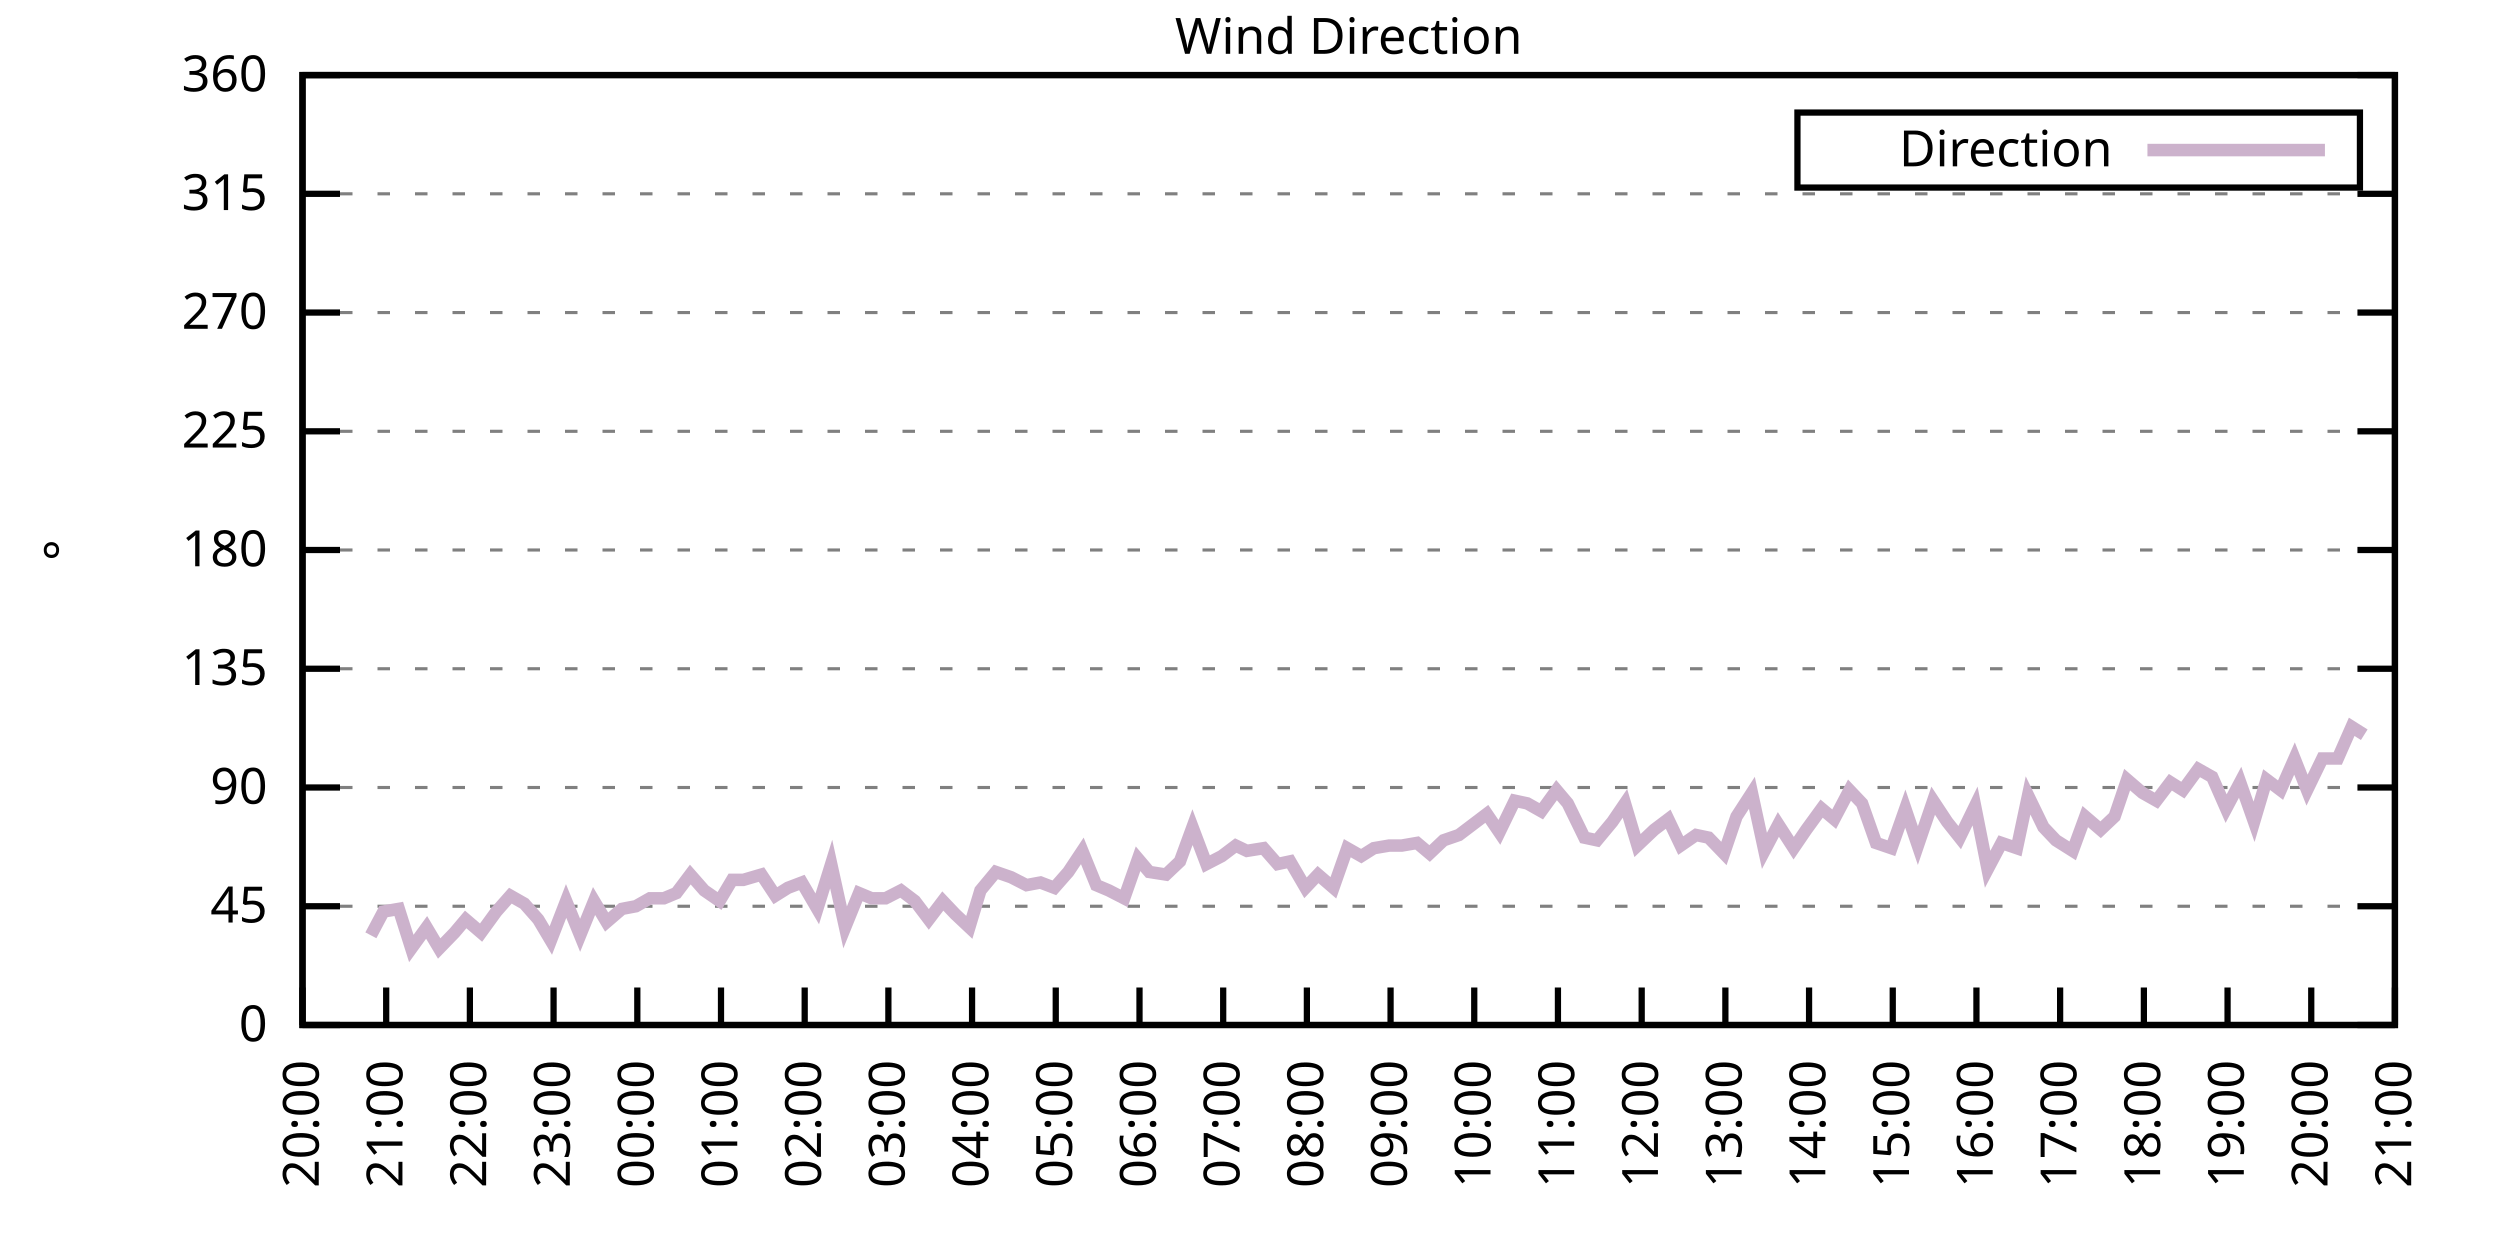
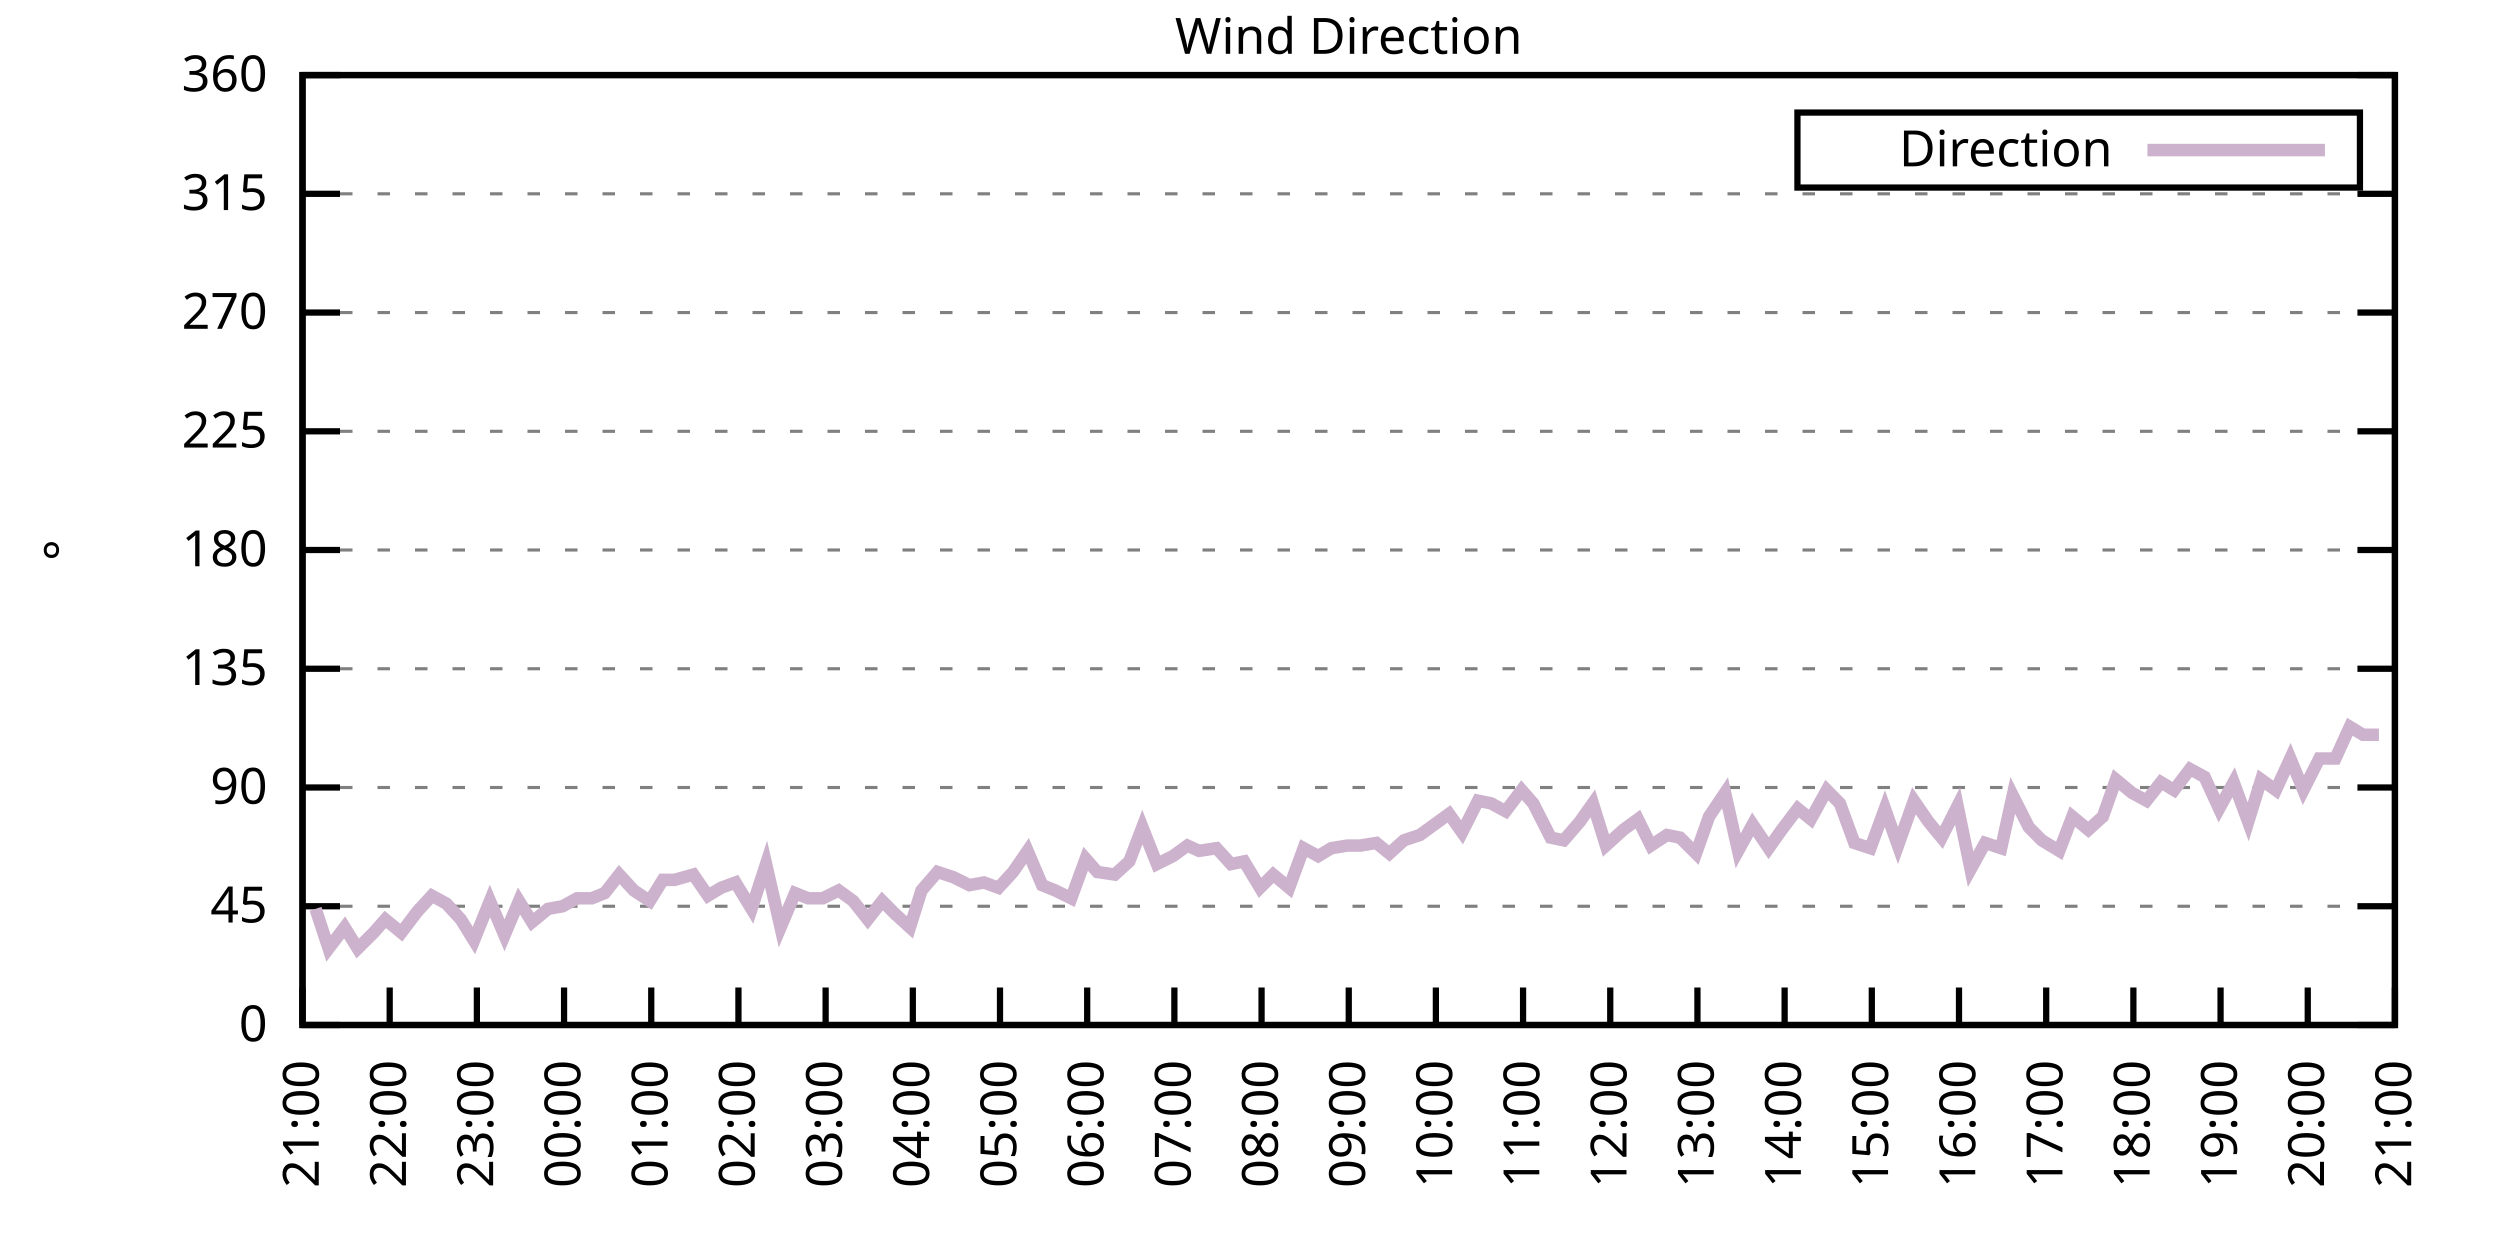
<svg xmlns="http://www.w3.org/2000/svg" xmlns:xlink="http://www.w3.org/1999/xlink" width="400" height="200" viewBox="0 0 400 200">
  <g id="gnuplot_canvas">
    <rect x="0" y="0" width="400" height="200" fill="none" />
    <defs>
      <circle id="gpDot" r="0.5" stroke-width="0.5" stroke="currentColor" />
      <path id="gpPt0" stroke-width="0.333" stroke="currentColor" d="M-1,0 h2 M0,-1 v2" />
      <path id="gpPt1" stroke-width="0.333" stroke="currentColor" d="M-1,-1 L1,1 M1,-1 L-1,1" />
      <path id="gpPt2" stroke-width="0.333" stroke="currentColor" d="M-1,0 L1,0 M0,-1 L0,1 M-1,-1 L1,1 M-1,1 L1,-1" />
      <rect id="gpPt3" stroke-width="0.333" stroke="currentColor" x="-1" y="-1" width="2" height="2" />
      <rect id="gpPt4" stroke-width="0.333" stroke="currentColor" fill="currentColor" x="-1" y="-1" width="2" height="2" />
      <circle id="gpPt5" stroke-width="0.333" stroke="currentColor" cx="0" cy="0" r="1" />
      <use xlink:href="#gpPt5" id="gpPt6" fill="currentColor" stroke="none" />
      <path id="gpPt7" stroke-width="0.333" stroke="currentColor" d="M0,-1.33 L-1.33,0.67 L1.33,0.67 z" />
      <use xlink:href="#gpPt7" id="gpPt8" fill="currentColor" stroke="none" />
      <use xlink:href="#gpPt7" id="gpPt9" stroke="currentColor" transform="rotate(180)" />
      <use xlink:href="#gpPt9" id="gpPt10" fill="currentColor" stroke="none" />
      <use xlink:href="#gpPt3" id="gpPt11" stroke="currentColor" transform="rotate(45)" />
      <use xlink:href="#gpPt11" id="gpPt12" fill="currentColor" stroke="none" />
      <path id="gpPt13" stroke-width="0.333" stroke="currentColor" d="M0,1.330 L1.265,0.411 L0.782,-1.067 L-0.782,-1.076 L-1.265,0.411 z" />
      <use xlink:href="#gpPt13" id="gpPt14" fill="currentColor" stroke="none" />
      <filter id="textbox" filterUnits="objectBoundingBox" x="0" y="0" height="1" width="1">
        <feFlood flood-color="white" flood-opacity="1" result="bgnd" />
        <feComposite in="SourceGraphic" in2="bgnd" operator="atop" />
      </filter>
      <filter id="greybox" filterUnits="objectBoundingBox" x="0" y="0" height="1" width="1">
        <feFlood flood-color="lightgrey" flood-opacity="1" result="grey" />
        <feComposite in="SourceGraphic" in2="grey" operator="atop" />
      </filter>
    </defs>
    <g fill="none" color="white" stroke="currentColor" stroke-width="1.00" stroke-linecap="butt" stroke-linejoin="miter">
</g>
    <g fill="none" color="black" stroke="currentColor" stroke-width="1.00" stroke-linecap="butt" stroke-linejoin="miter">
      <g stroke="none" shape-rendering="crispEdges">
        <polygon fill="rgb(255, 255, 255)" points="48.40,164.00 383.18,164.00 383.18,12.02 48.40,12.02 " />
      </g>
    </g>
    <g fill="none" color="black" stroke="currentColor" stroke-width="1.00" stroke-linecap="butt" stroke-linejoin="miter">
</g>
    <g fill="none" color="black" stroke="black" stroke-width="0.50" stroke-linecap="butt" stroke-linejoin="miter">
</g>
    <g fill="none" color="gray" stroke="currentColor" stroke-width="0.50" stroke-linecap="butt" stroke-linejoin="miter">
      <path stroke="gray" stroke-dasharray="2,4" class="gridline" d="M48.40,164.00 L383.19,164.00  " />
    </g>
    <g fill="none" color="gray" stroke="gray" stroke-width="1.00" stroke-linecap="butt" stroke-linejoin="miter">
</g>
    <g fill="none" color="black" stroke="currentColor" stroke-width="1.00" stroke-linecap="butt" stroke-linejoin="miter">
      <path stroke="black" d="M48.40,164.00 L54.40,164.00 M383.19,164.00 L377.19,164.00  " />
      <g transform="translate(42.80,166.60)" stroke="none" fill="black" font-family="Sans" font-size="8.00" text-anchor="end">
        <text>
          <tspan font-family="Sans"> 0</tspan>
        </text>
      </g>
    </g>
    <g fill="none" color="black" stroke="currentColor" stroke-width="1.00" stroke-linecap="butt" stroke-linejoin="miter">
</g>
    <g fill="none" color="black" stroke="black" stroke-width="0.50" stroke-linecap="butt" stroke-linejoin="miter">
</g>
    <g fill="none" color="gray" stroke="currentColor" stroke-width="0.50" stroke-linecap="butt" stroke-linejoin="miter">
      <path stroke="gray" stroke-dasharray="2,4" class="gridline" d="M48.40,145.00 L383.19,145.00  " />
    </g>
    <g fill="none" color="gray" stroke="gray" stroke-width="1.00" stroke-linecap="butt" stroke-linejoin="miter">
</g>
    <g fill="none" color="black" stroke="currentColor" stroke-width="1.00" stroke-linecap="butt" stroke-linejoin="miter">
      <path stroke="black" d="M48.40,145.00 L54.40,145.00 M383.19,145.00 L377.19,145.00  " />
      <g transform="translate(42.80,147.60)" stroke="none" fill="black" font-family="Sans" font-size="8.00" text-anchor="end">
        <text>
          <tspan font-family="Sans"> 45</tspan>
        </text>
      </g>
    </g>
    <g fill="none" color="black" stroke="currentColor" stroke-width="1.00" stroke-linecap="butt" stroke-linejoin="miter">
</g>
    <g fill="none" color="black" stroke="black" stroke-width="0.50" stroke-linecap="butt" stroke-linejoin="miter">
</g>
    <g fill="none" color="gray" stroke="currentColor" stroke-width="0.50" stroke-linecap="butt" stroke-linejoin="miter">
      <path stroke="gray" stroke-dasharray="2,4" class="gridline" d="M48.40,126.00 L383.19,126.00  " />
    </g>
    <g fill="none" color="gray" stroke="gray" stroke-width="1.00" stroke-linecap="butt" stroke-linejoin="miter">
</g>
    <g fill="none" color="black" stroke="currentColor" stroke-width="1.00" stroke-linecap="butt" stroke-linejoin="miter">
      <path stroke="black" d="M48.40,126.00 L54.40,126.00 M383.19,126.00 L377.19,126.00  " />
      <g transform="translate(42.80,128.60)" stroke="none" fill="black" font-family="Sans" font-size="8.00" text-anchor="end">
        <text>
          <tspan font-family="Sans"> 90</tspan>
        </text>
      </g>
    </g>
    <g fill="none" color="black" stroke="currentColor" stroke-width="1.00" stroke-linecap="butt" stroke-linejoin="miter">
</g>
    <g fill="none" color="black" stroke="black" stroke-width="0.50" stroke-linecap="butt" stroke-linejoin="miter">
</g>
    <g fill="none" color="gray" stroke="currentColor" stroke-width="0.50" stroke-linecap="butt" stroke-linejoin="miter">
      <path stroke="gray" stroke-dasharray="2,4" class="gridline" d="M48.40,107.00 L383.19,107.00  " />
    </g>
    <g fill="none" color="gray" stroke="gray" stroke-width="1.00" stroke-linecap="butt" stroke-linejoin="miter">
</g>
    <g fill="none" color="black" stroke="currentColor" stroke-width="1.00" stroke-linecap="butt" stroke-linejoin="miter">
      <path stroke="black" d="M48.40,107.00 L54.40,107.00 M383.19,107.00 L377.19,107.00  " />
      <g transform="translate(42.80,109.60)" stroke="none" fill="black" font-family="Sans" font-size="8.00" text-anchor="end">
        <text>
          <tspan font-family="Sans"> 135</tspan>
        </text>
      </g>
    </g>
    <g fill="none" color="black" stroke="currentColor" stroke-width="1.00" stroke-linecap="butt" stroke-linejoin="miter">
</g>
    <g fill="none" color="black" stroke="black" stroke-width="0.50" stroke-linecap="butt" stroke-linejoin="miter">
</g>
    <g fill="none" color="gray" stroke="currentColor" stroke-width="0.50" stroke-linecap="butt" stroke-linejoin="miter">
      <path stroke="gray" stroke-dasharray="2,4" class="gridline" d="M48.40,88.00 L383.19,88.00  " />
    </g>
    <g fill="none" color="gray" stroke="gray" stroke-width="1.00" stroke-linecap="butt" stroke-linejoin="miter">
</g>
    <g fill="none" color="black" stroke="currentColor" stroke-width="1.00" stroke-linecap="butt" stroke-linejoin="miter">
      <path stroke="black" d="M48.40,88.00 L54.40,88.00 M383.19,88.00 L377.19,88.00  " />
      <g transform="translate(42.80,90.60)" stroke="none" fill="black" font-family="Sans" font-size="8.00" text-anchor="end">
        <text>
          <tspan font-family="Sans"> 180</tspan>
        </text>
      </g>
    </g>
    <g fill="none" color="black" stroke="currentColor" stroke-width="1.00" stroke-linecap="butt" stroke-linejoin="miter">
</g>
    <g fill="none" color="black" stroke="black" stroke-width="0.50" stroke-linecap="butt" stroke-linejoin="miter">
</g>
    <g fill="none" color="gray" stroke="currentColor" stroke-width="0.50" stroke-linecap="butt" stroke-linejoin="miter">
      <path stroke="gray" stroke-dasharray="2,4" class="gridline" d="M48.40,69.01 L383.19,69.01  " />
    </g>
    <g fill="none" color="gray" stroke="gray" stroke-width="1.00" stroke-linecap="butt" stroke-linejoin="miter">
</g>
    <g fill="none" color="black" stroke="currentColor" stroke-width="1.00" stroke-linecap="butt" stroke-linejoin="miter">
      <path stroke="black" d="M48.40,69.01 L54.40,69.01 M383.19,69.01 L377.19,69.01  " />
      <g transform="translate(42.80,71.61)" stroke="none" fill="black" font-family="Sans" font-size="8.00" text-anchor="end">
        <text>
          <tspan font-family="Sans"> 225</tspan>
        </text>
      </g>
    </g>
    <g fill="none" color="black" stroke="currentColor" stroke-width="1.00" stroke-linecap="butt" stroke-linejoin="miter">
</g>
    <g fill="none" color="black" stroke="black" stroke-width="0.50" stroke-linecap="butt" stroke-linejoin="miter">
</g>
    <g fill="none" color="gray" stroke="currentColor" stroke-width="0.50" stroke-linecap="butt" stroke-linejoin="miter">
      <path stroke="gray" stroke-dasharray="2,4" class="gridline" d="M48.40,50.01 L383.19,50.01  " />
    </g>
    <g fill="none" color="gray" stroke="gray" stroke-width="1.00" stroke-linecap="butt" stroke-linejoin="miter">
</g>
    <g fill="none" color="black" stroke="currentColor" stroke-width="1.00" stroke-linecap="butt" stroke-linejoin="miter">
      <path stroke="black" d="M48.40,50.01 L54.40,50.01 M383.19,50.01 L377.19,50.01  " />
      <g transform="translate(42.80,52.61)" stroke="none" fill="black" font-family="Sans" font-size="8.00" text-anchor="end">
        <text>
          <tspan font-family="Sans"> 270</tspan>
        </text>
      </g>
    </g>
    <g fill="none" color="black" stroke="currentColor" stroke-width="1.00" stroke-linecap="butt" stroke-linejoin="miter">
</g>
    <g fill="none" color="black" stroke="black" stroke-width="0.50" stroke-linecap="butt" stroke-linejoin="miter">
</g>
    <g fill="none" color="gray" stroke="currentColor" stroke-width="0.50" stroke-linecap="butt" stroke-linejoin="miter">
      <path stroke="gray" stroke-dasharray="2,4" class="gridline" d="M48.40,31.01 L383.19,31.01  " />
    </g>
    <g fill="none" color="gray" stroke="gray" stroke-width="1.00" stroke-linecap="butt" stroke-linejoin="miter">
</g>
    <g fill="none" color="black" stroke="currentColor" stroke-width="1.00" stroke-linecap="butt" stroke-linejoin="miter">
      <path stroke="black" d="M48.40,31.01 L54.40,31.01 M383.19,31.01 L377.19,31.01  " />
      <g transform="translate(42.80,33.61)" stroke="none" fill="black" font-family="Sans" font-size="8.00" text-anchor="end">
        <text>
          <tspan font-family="Sans"> 315</tspan>
        </text>
      </g>
    </g>
    <g fill="none" color="black" stroke="currentColor" stroke-width="1.00" stroke-linecap="butt" stroke-linejoin="miter">
</g>
    <g fill="none" color="black" stroke="black" stroke-width="0.50" stroke-linecap="butt" stroke-linejoin="miter">
</g>
    <g fill="none" color="gray" stroke="currentColor" stroke-width="0.50" stroke-linecap="butt" stroke-linejoin="miter">
      <path stroke="gray" stroke-dasharray="2,4" class="gridline" d="M48.40,12.01 L383.19,12.01  " />
    </g>
    <g fill="none" color="gray" stroke="gray" stroke-width="1.00" stroke-linecap="butt" stroke-linejoin="miter">
</g>
    <g fill="none" color="black" stroke="currentColor" stroke-width="1.00" stroke-linecap="butt" stroke-linejoin="miter">
      <path stroke="black" d="M48.40,12.01 L54.40,12.01 M383.19,12.01 L377.19,12.01  " />
      <g transform="translate(42.80,14.61)" stroke="none" fill="black" font-family="Sans" font-size="8.00" text-anchor="end">
        <text>
          <tspan font-family="Sans"> 360</tspan>
        </text>
      </g>
    </g>
    <g fill="none" color="black" stroke="currentColor" stroke-width="1.00" stroke-linecap="butt" stroke-linejoin="miter">
      <path stroke="black" d="M48.40,164.00 L48.40,158.00  " />
      <g transform="translate(51.00,169.60) rotate(270.00)" stroke="none" fill="black" font-family="Sans" font-size="8.00" text-anchor="end">
        <text>
-           <tspan font-family="Sans">20:00</tspan>
-         </text>
-       </g>
-     </g>
-     <g fill="none" color="black" stroke="currentColor" stroke-width="1.00" stroke-linecap="butt" stroke-linejoin="miter">
-       <path stroke="black" d="M61.79,164.00 L61.79,158.00  " />
-       <g transform="translate(64.39,169.60) rotate(270.00)" stroke="none" fill="black" font-family="Sans" font-size="8.00" text-anchor="end">
-         <text>
          <tspan font-family="Sans">21:00</tspan>
        </text>
      </g>
    </g>
    <g fill="none" color="black" stroke="currentColor" stroke-width="1.00" stroke-linecap="butt" stroke-linejoin="miter">
-       <path stroke="black" d="M75.18,164.00 L75.18,158.00  " />
-       <g transform="translate(77.78,169.60) rotate(270.00)" stroke="none" fill="black" font-family="Sans" font-size="8.00" text-anchor="end">
+       <path stroke="black" d="M62.35,164.00 L62.35,158.00  " />
+       <g transform="translate(64.95,169.60) rotate(270.00)" stroke="none" fill="black" font-family="Sans" font-size="8.00" text-anchor="end">
        <text>
          <tspan font-family="Sans">22:00</tspan>
        </text>
      </g>
    </g>
    <g fill="none" color="black" stroke="currentColor" stroke-width="1.00" stroke-linecap="butt" stroke-linejoin="miter">
-       <path stroke="black" d="M88.57,164.00 L88.57,158.00  " />
-       <g transform="translate(91.17,169.60) rotate(270.00)" stroke="none" fill="black" font-family="Sans" font-size="8.00" text-anchor="end">
+       <path stroke="black" d="M76.30,164.00 L76.30,158.00  " />
+       <g transform="translate(78.90,169.60) rotate(270.00)" stroke="none" fill="black" font-family="Sans" font-size="8.00" text-anchor="end">
        <text>
          <tspan font-family="Sans">23:00</tspan>
        </text>
      </g>
    </g>
    <g fill="none" color="black" stroke="currentColor" stroke-width="1.00" stroke-linecap="butt" stroke-linejoin="miter">
-       <path stroke="black" d="M101.97,164.00 L101.97,158.00  " />
-       <g transform="translate(104.57,169.60) rotate(270.00)" stroke="none" fill="black" font-family="Sans" font-size="8.00" text-anchor="end">
+       <path stroke="black" d="M90.25,164.00 L90.25,158.00  " />
+       <g transform="translate(92.85,169.60) rotate(270.00)" stroke="none" fill="black" font-family="Sans" font-size="8.00" text-anchor="end">
        <text>
          <tspan font-family="Sans">00:00</tspan>
        </text>
      </g>
    </g>
    <g fill="none" color="black" stroke="currentColor" stroke-width="1.00" stroke-linecap="butt" stroke-linejoin="miter">
-       <path stroke="black" d="M115.36,164.00 L115.36,158.00  " />
-       <g transform="translate(117.96,169.60) rotate(270.00)" stroke="none" fill="black" font-family="Sans" font-size="8.00" text-anchor="end">
+       <path stroke="black" d="M104.20,164.00 L104.20,158.00  " />
+       <g transform="translate(106.80,169.60) rotate(270.00)" stroke="none" fill="black" font-family="Sans" font-size="8.00" text-anchor="end">
        <text>
          <tspan font-family="Sans">01:00</tspan>
        </text>
      </g>
    </g>
    <g fill="none" color="black" stroke="currentColor" stroke-width="1.00" stroke-linecap="butt" stroke-linejoin="miter">
-       <path stroke="black" d="M128.75,164.00 L128.75,158.00  " />
-       <g transform="translate(131.35,169.60) rotate(270.00)" stroke="none" fill="black" font-family="Sans" font-size="8.00" text-anchor="end">
+       <path stroke="black" d="M118.15,164.00 L118.15,158.00  " />
+       <g transform="translate(120.75,169.60) rotate(270.00)" stroke="none" fill="black" font-family="Sans" font-size="8.00" text-anchor="end">
        <text>
          <tspan font-family="Sans">02:00</tspan>
        </text>
      </g>
    </g>
    <g fill="none" color="black" stroke="currentColor" stroke-width="1.00" stroke-linecap="butt" stroke-linejoin="miter">
-       <path stroke="black" d="M142.14,164.00 L142.14,158.00  " />
-       <g transform="translate(144.74,169.60) rotate(270.00)" stroke="none" fill="black" font-family="Sans" font-size="8.00" text-anchor="end">
+       <path stroke="black" d="M132.10,164.00 L132.10,158.00  " />
+       <g transform="translate(134.70,169.60) rotate(270.00)" stroke="none" fill="black" font-family="Sans" font-size="8.00" text-anchor="end">
        <text>
          <tspan font-family="Sans">03:00</tspan>
        </text>
      </g>
    </g>
    <g fill="none" color="black" stroke="currentColor" stroke-width="1.00" stroke-linecap="butt" stroke-linejoin="miter">
-       <path stroke="black" d="M155.53,164.00 L155.53,158.00  " />
-       <g transform="translate(158.13,169.60) rotate(270.00)" stroke="none" fill="black" font-family="Sans" font-size="8.00" text-anchor="end">
+       <path stroke="black" d="M146.05,164.00 L146.05,158.00  " />
+       <g transform="translate(148.65,169.60) rotate(270.00)" stroke="none" fill="black" font-family="Sans" font-size="8.00" text-anchor="end">
        <text>
          <tspan font-family="Sans">04:00</tspan>
        </text>
      </g>
    </g>
    <g fill="none" color="black" stroke="currentColor" stroke-width="1.00" stroke-linecap="butt" stroke-linejoin="miter">
-       <path stroke="black" d="M168.92,164.00 L168.92,158.00  " />
-       <g transform="translate(171.52,169.60) rotate(270.00)" stroke="none" fill="black" font-family="Sans" font-size="8.00" text-anchor="end">
+       <path stroke="black" d="M160.00,164.00 L160.00,158.00  " />
+       <g transform="translate(162.60,169.60) rotate(270.00)" stroke="none" fill="black" font-family="Sans" font-size="8.00" text-anchor="end">
        <text>
          <tspan font-family="Sans">05:00</tspan>
        </text>
      </g>
    </g>
    <g fill="none" color="black" stroke="currentColor" stroke-width="1.00" stroke-linecap="butt" stroke-linejoin="miter">
-       <path stroke="black" d="M182.32,164.00 L182.32,158.00  " />
-       <g transform="translate(184.92,169.60) rotate(270.00)" stroke="none" fill="black" font-family="Sans" font-size="8.00" text-anchor="end">
+       <path stroke="black" d="M173.95,164.00 L173.95,158.00  " />
+       <g transform="translate(176.55,169.60) rotate(270.00)" stroke="none" fill="black" font-family="Sans" font-size="8.00" text-anchor="end">
        <text>
          <tspan font-family="Sans">06:00</tspan>
        </text>
      </g>
    </g>
    <g fill="none" color="black" stroke="currentColor" stroke-width="1.00" stroke-linecap="butt" stroke-linejoin="miter">
-       <path stroke="black" d="M195.71,164.00 L195.71,158.00  " />
-       <g transform="translate(198.31,169.60) rotate(270.00)" stroke="none" fill="black" font-family="Sans" font-size="8.00" text-anchor="end">
+       <path stroke="black" d="M187.90,164.00 L187.90,158.00  " />
+       <g transform="translate(190.50,169.60) rotate(270.00)" stroke="none" fill="black" font-family="Sans" font-size="8.00" text-anchor="end">
        <text>
          <tspan font-family="Sans">07:00</tspan>
        </text>
      </g>
    </g>
    <g fill="none" color="black" stroke="currentColor" stroke-width="1.00" stroke-linecap="butt" stroke-linejoin="miter">
-       <path stroke="black" d="M209.10,164.00 L209.10,158.00  " />
-       <g transform="translate(211.70,169.60) rotate(270.00)" stroke="none" fill="black" font-family="Sans" font-size="8.00" text-anchor="end">
+       <path stroke="black" d="M201.85,164.00 L201.85,158.00  " />
+       <g transform="translate(204.45,169.60) rotate(270.00)" stroke="none" fill="black" font-family="Sans" font-size="8.00" text-anchor="end">
        <text>
          <tspan font-family="Sans">08:00</tspan>
        </text>
      </g>
    </g>
    <g fill="none" color="black" stroke="currentColor" stroke-width="1.00" stroke-linecap="butt" stroke-linejoin="miter">
-       <path stroke="black" d="M222.49,164.00 L222.49,158.00  " />
-       <g transform="translate(225.09,169.60) rotate(270.00)" stroke="none" fill="black" font-family="Sans" font-size="8.00" text-anchor="end">
+       <path stroke="black" d="M215.80,164.00 L215.80,158.00  " />
+       <g transform="translate(218.40,169.60) rotate(270.00)" stroke="none" fill="black" font-family="Sans" font-size="8.00" text-anchor="end">
        <text>
          <tspan font-family="Sans">09:00</tspan>
        </text>
      </g>
    </g>
    <g fill="none" color="black" stroke="currentColor" stroke-width="1.00" stroke-linecap="butt" stroke-linejoin="miter">
-       <path stroke="black" d="M235.88,164.00 L235.88,158.00  " />
-       <g transform="translate(238.48,169.60) rotate(270.00)" stroke="none" fill="black" font-family="Sans" font-size="8.00" text-anchor="end">
+       <path stroke="black" d="M229.74,164.00 L229.74,158.00  " />
+       <g transform="translate(232.34,169.60) rotate(270.00)" stroke="none" fill="black" font-family="Sans" font-size="8.00" text-anchor="end">
        <text>
          <tspan font-family="Sans">10:00</tspan>
        </text>
      </g>
    </g>
    <g fill="none" color="black" stroke="currentColor" stroke-width="1.00" stroke-linecap="butt" stroke-linejoin="miter">
-       <path stroke="black" d="M249.27,164.00 L249.27,158.00  " />
-       <g transform="translate(251.87,169.60) rotate(270.00)" stroke="none" fill="black" font-family="Sans" font-size="8.00" text-anchor="end">
+       <path stroke="black" d="M243.69,164.00 L243.69,158.00  " />
+       <g transform="translate(246.29,169.60) rotate(270.00)" stroke="none" fill="black" font-family="Sans" font-size="8.00" text-anchor="end">
        <text>
          <tspan font-family="Sans">11:00</tspan>
        </text>
      </g>
    </g>
    <g fill="none" color="black" stroke="currentColor" stroke-width="1.00" stroke-linecap="butt" stroke-linejoin="miter">
-       <path stroke="black" d="M262.67,164.00 L262.67,158.00  " />
-       <g transform="translate(265.27,169.60) rotate(270.00)" stroke="none" fill="black" font-family="Sans" font-size="8.00" text-anchor="end">
+       <path stroke="black" d="M257.64,164.00 L257.64,158.00  " />
+       <g transform="translate(260.24,169.60) rotate(270.00)" stroke="none" fill="black" font-family="Sans" font-size="8.00" text-anchor="end">
        <text>
          <tspan font-family="Sans">12:00</tspan>
        </text>
      </g>
    </g>
    <g fill="none" color="black" stroke="currentColor" stroke-width="1.00" stroke-linecap="butt" stroke-linejoin="miter">
-       <path stroke="black" d="M276.06,164.00 L276.06,158.00  " />
-       <g transform="translate(278.66,169.60) rotate(270.00)" stroke="none" fill="black" font-family="Sans" font-size="8.00" text-anchor="end">
+       <path stroke="black" d="M271.59,164.00 L271.59,158.00  " />
+       <g transform="translate(274.19,169.60) rotate(270.00)" stroke="none" fill="black" font-family="Sans" font-size="8.00" text-anchor="end">
        <text>
          <tspan font-family="Sans">13:00</tspan>
        </text>
      </g>
    </g>
    <g fill="none" color="black" stroke="currentColor" stroke-width="1.00" stroke-linecap="butt" stroke-linejoin="miter">
-       <path stroke="black" d="M289.45,164.00 L289.45,158.00  " />
-       <g transform="translate(292.05,169.60) rotate(270.00)" stroke="none" fill="black" font-family="Sans" font-size="8.00" text-anchor="end">
+       <path stroke="black" d="M285.54,164.00 L285.54,158.00  " />
+       <g transform="translate(288.14,169.60) rotate(270.00)" stroke="none" fill="black" font-family="Sans" font-size="8.00" text-anchor="end">
        <text>
          <tspan font-family="Sans">14:00</tspan>
        </text>
      </g>
    </g>
    <g fill="none" color="black" stroke="currentColor" stroke-width="1.00" stroke-linecap="butt" stroke-linejoin="miter">
-       <path stroke="black" d="M302.84,164.00 L302.84,158.00  " />
-       <g transform="translate(305.44,169.60) rotate(270.00)" stroke="none" fill="black" font-family="Sans" font-size="8.00" text-anchor="end">
+       <path stroke="black" d="M299.49,164.00 L299.49,158.00  " />
+       <g transform="translate(302.09,169.60) rotate(270.00)" stroke="none" fill="black" font-family="Sans" font-size="8.00" text-anchor="end">
        <text>
          <tspan font-family="Sans">15:00</tspan>
        </text>
      </g>
    </g>
    <g fill="none" color="black" stroke="currentColor" stroke-width="1.00" stroke-linecap="butt" stroke-linejoin="miter">
-       <path stroke="black" d="M316.23,164.00 L316.23,158.00  " />
-       <g transform="translate(318.83,169.60) rotate(270.00)" stroke="none" fill="black" font-family="Sans" font-size="8.00" text-anchor="end">
+       <path stroke="black" d="M313.44,164.00 L313.44,158.00  " />
+       <g transform="translate(316.04,169.60) rotate(270.00)" stroke="none" fill="black" font-family="Sans" font-size="8.00" text-anchor="end">
        <text>
          <tspan font-family="Sans">16:00</tspan>
        </text>
      </g>
    </g>
    <g fill="none" color="black" stroke="currentColor" stroke-width="1.00" stroke-linecap="butt" stroke-linejoin="miter">
-       <path stroke="black" d="M329.62,164.00 L329.62,158.00  " />
-       <g transform="translate(332.22,169.60) rotate(270.00)" stroke="none" fill="black" font-family="Sans" font-size="8.00" text-anchor="end">
+       <path stroke="black" d="M327.39,164.00 L327.39,158.00  " />
+       <g transform="translate(329.99,169.60) rotate(270.00)" stroke="none" fill="black" font-family="Sans" font-size="8.00" text-anchor="end">
        <text>
          <tspan font-family="Sans">17:00</tspan>
        </text>
      </g>
    </g>
    <g fill="none" color="black" stroke="currentColor" stroke-width="1.00" stroke-linecap="butt" stroke-linejoin="miter">
-       <path stroke="black" d="M343.02,164.00 L343.02,158.00  " />
-       <g transform="translate(345.62,169.60) rotate(270.00)" stroke="none" fill="black" font-family="Sans" font-size="8.00" text-anchor="end">
+       <path stroke="black" d="M341.34,164.00 L341.34,158.00  " />
+       <g transform="translate(343.94,169.60) rotate(270.00)" stroke="none" fill="black" font-family="Sans" font-size="8.00" text-anchor="end">
        <text>
          <tspan font-family="Sans">18:00</tspan>
        </text>
      </g>
    </g>
    <g fill="none" color="black" stroke="currentColor" stroke-width="1.00" stroke-linecap="butt" stroke-linejoin="miter">
-       <path stroke="black" d="M356.41,164.00 L356.41,158.00  " />
-       <g transform="translate(359.01,169.60) rotate(270.00)" stroke="none" fill="black" font-family="Sans" font-size="8.00" text-anchor="end">
+       <path stroke="black" d="M355.29,164.00 L355.29,158.00  " />
+       <g transform="translate(357.89,169.60) rotate(270.00)" stroke="none" fill="black" font-family="Sans" font-size="8.00" text-anchor="end">
        <text>
          <tspan font-family="Sans">19:00</tspan>
        </text>
      </g>
    </g>
    <g fill="none" color="black" stroke="currentColor" stroke-width="1.00" stroke-linecap="butt" stroke-linejoin="miter">
-       <path stroke="black" d="M369.80,164.00 L369.80,158.00  " />
-       <g transform="translate(372.40,169.60) rotate(270.00)" stroke="none" fill="black" font-family="Sans" font-size="8.00" text-anchor="end">
+       <path stroke="black" d="M369.24,164.00 L369.24,158.00  " />
+       <g transform="translate(371.84,169.60) rotate(270.00)" stroke="none" fill="black" font-family="Sans" font-size="8.00" text-anchor="end">
        <text>
          <tspan font-family="Sans">20:00</tspan>
        </text>
      </g>
    </g>
    <g fill="none" color="black" stroke="currentColor" stroke-width="1.00" stroke-linecap="butt" stroke-linejoin="miter">
      <path stroke="black" d="M383.19,164.00 L383.19,158.00  " />
      <g transform="translate(385.79,169.60) rotate(270.00)" stroke="none" fill="black" font-family="Sans" font-size="8.00" text-anchor="end">
        <text>
          <tspan font-family="Sans">21:00</tspan>
        </text>
      </g>
    </g>
    <g fill="none" color="black" stroke="currentColor" stroke-width="1.00" stroke-linecap="butt" stroke-linejoin="miter">
</g>
    <g fill="none" color="black" stroke="currentColor" stroke-width="1.00" stroke-linecap="butt" stroke-linejoin="miter">
      <path stroke="black" d="M48.40,12.01 L48.40,164.00 L383.19,164.00 L383.19,12.01 L48.40,12.01 Z  " />
    </g>
    <g fill="none" color="black" stroke="currentColor" stroke-width="1.00" stroke-linecap="butt" stroke-linejoin="miter">
</g>
    <g fill="none" color="black" stroke="currentColor" stroke-width="1.00" stroke-linecap="butt" stroke-linejoin="miter">
      <path stroke="black" d="M287.59,30.01 L287.59,18.01 L377.59,18.01 L377.59,30.01 L287.59,30.01 Z  " />
    </g>
    <g id="Wind_direction_plot_1">
      <g fill="none" color="white" stroke="black" stroke-width="2.00" stroke-linecap="butt" stroke-linejoin="miter">
</g>
      <g fill="none" color="black" stroke="currentColor" stroke-width="2.00" stroke-linecap="butt" stroke-linejoin="miter">
        <g transform="translate(337.99,26.61)" stroke="none" fill="black" font-family="Sans" font-size="8.00" text-anchor="end">
          <text>
            <tspan font-family="Sans">Direction</tspan>
          </text>
        </g>
      </g>
      <g fill="none" color="black" stroke="currentColor" stroke-width="2.00" stroke-linecap="butt" stroke-linejoin="miter">
-         <path stroke="rgb(204, 178, 204)" d="M343.59,24.01 L371.99,24.01 M59.34,149.65 L61.35,145.85 L63.80,145.42 L65.81,151.76 L68.26,148.38 L70.27,151.76   L72.73,149.22 L74.51,147.11 L76.97,149.22 L79.42,145.85 L81.66,143.31 L83.89,144.58 L86.12,147.11 L88.13,150.49   L90.58,144.16 L92.82,149.65 L95.05,144.16 L97.06,147.53 L99.51,145.42 L101.74,145.00 L103.98,143.73 L106.21,143.73   L108.22,142.89 L110.45,139.93 L112.68,142.47 L115.13,144.16 L117.14,140.78 L118.93,140.78 L121.83,139.93 L124.06,143.31   L126.07,142.05 L128.30,141.20 L130.76,145.42 L132.99,138.25 L135.22,148.38 L137.45,142.89 L139.46,143.73 L141.69,143.73   L144.15,142.47 L146.38,144.16 L148.61,147.11 L150.85,144.16 L152.85,146.27 L155.09,148.38 L156.87,142.47 L159.33,139.51   L161.78,140.36 L164.24,141.62 L166.47,141.20 L168.70,142.05 L170.93,139.51 L173.17,136.14 L175.40,141.62 L177.41,142.47   L179.86,143.73 L182.09,137.40 L183.88,139.51 L186.56,139.93 L188.79,137.82 L190.80,132.34 L193.03,138.25 L195.48,136.98   L197.72,135.29 L199.50,136.14 L202.18,135.71 L204.41,138.25 L206.42,137.82 L208.88,142.05 L210.88,139.93 L213.34,142.05   L215.57,135.71 L217.80,136.98 L219.81,135.71 L222.27,135.29 L224.28,135.29 L226.73,134.87 L228.74,136.56 L230.97,134.45   L233.43,133.60 L235.66,131.91 L237.89,130.22 L239.90,133.18 L242.36,128.11 L244.36,128.54 L246.60,129.80 L249.05,126.42   L250.84,128.54 L253.51,134.02 L255.52,134.45 L257.98,131.49 L259.99,128.54 L262.00,135.29 L264.67,132.76 L266.91,131.07   L268.92,135.29 L271.37,133.60 L273.38,134.02 L275.83,136.56 L277.84,130.65 L280.30,126.85 L282.31,136.14 L284.54,131.91   L286.99,135.71 L289.00,132.76 L291.46,129.38 L293.47,131.07 L295.92,126.42 L297.93,128.54 L300.16,134.87 L302.62,135.71   L304.85,129.38 L306.86,135.29 L309.31,128.11 L311.54,131.49 L313.55,134.02 L316.01,128.96 L318.02,139.09 L320.25,134.87   L322.70,135.71 L324.49,127.27 L326.95,132.34 L328.95,134.45 L331.63,136.14 L333.64,130.65 L336.10,132.76 L338.33,130.65   L340.34,124.74 L342.79,126.85 L345.02,128.11 L347.26,125.16 L349.26,126.42 L351.72,123.05 L353.95,124.31 L356.18,129.38   L358.42,125.16 L360.65,131.49 L362.66,124.74 L364.89,126.42 L367.12,121.36 L369.13,126.42 L371.58,121.36 L374.04,121.36   L376.27,116.29 L378.28,117.56  " />
+         <path stroke="rgb(204, 178, 204)" d="M343.59,24.01 L371.99,24.01 M50.49,145.42 L52.58,151.76 L55.14,148.38 L57.23,151.76 L59.79,149.22 L61.65,147.11   L64.21,149.22 L66.77,145.85 L69.09,143.31 L71.42,144.58 L73.74,147.11 L75.83,150.49 L78.39,144.16 L80.72,149.65   L83.04,144.16 L85.13,147.53 L87.69,145.42 L90.02,145.00 L92.34,143.73 L94.67,143.73 L96.76,142.89 L99.08,139.93   L101.41,142.47 L103.97,144.16 L106.06,140.78 L107.92,140.78 L110.94,139.93 L113.27,143.31 L115.36,142.05 L117.68,141.20   L120.24,145.42 L122.57,138.25 L124.89,148.38 L127.22,142.89 L129.31,143.73 L131.63,143.73 L134.19,142.47 L136.51,144.16   L138.84,147.11 L141.16,144.16 L143.26,146.27 L145.58,148.38 L147.44,142.47 L150.00,139.51 L152.56,140.36 L155.11,141.62   L157.44,141.20 L159.76,142.05 L162.09,139.51 L164.41,136.14 L166.74,141.62 L168.83,142.47 L171.39,143.73 L173.71,137.40   L175.57,139.51 L178.36,139.93 L180.69,137.82 L182.78,132.34 L185.11,138.25 L187.66,136.98 L189.99,135.29 L191.85,136.14   L194.64,135.71 L196.96,138.25 L199.06,137.82 L201.61,142.05 L203.71,139.93 L206.26,142.05 L208.59,135.71 L210.91,136.98   L213.01,135.71 L215.56,135.29 L217.65,135.29 L220.21,134.87 L222.30,136.56 L224.63,134.45 L227.19,133.60 L229.51,131.91   L231.84,130.22 L233.93,133.18 L236.49,128.11 L238.58,128.54 L240.90,129.80 L243.46,126.42 L245.32,128.54 L248.11,134.02   L250.20,134.45 L252.76,131.49 L254.85,128.54 L256.95,135.29 L259.74,132.76 L262.06,131.07 L264.15,135.29 L266.71,133.60   L268.80,134.02 L271.36,136.56 L273.45,130.65 L276.01,126.85 L278.10,136.14 L280.43,131.91 L282.99,135.71 L285.08,132.76   L287.64,129.38 L289.73,131.07 L292.29,126.42 L294.38,128.54 L296.70,134.87 L299.26,135.71 L301.58,129.38 L303.68,135.29   L306.23,128.11 L308.56,131.49 L310.65,134.02 L313.21,128.96 L315.30,139.09 L317.63,134.87 L320.18,135.71 L322.04,127.27   L324.60,132.34 L326.69,134.45 L329.48,136.14 L331.58,130.65 L334.13,132.76 L336.46,130.65 L338.55,124.74 L341.11,126.85   L343.43,128.11 L345.76,125.16 L347.85,126.42 L350.41,123.05 L352.73,124.31 L355.06,129.38 L357.38,125.16 L359.71,131.49   L361.80,124.74 L364.13,126.42 L366.45,121.36 L368.54,126.42 L371.10,121.36 L373.66,121.36 L375.98,116.29 L378.08,117.56   L380.63,117.56  " />
      </g>
    </g>
    <g fill="none" color="black" stroke="currentColor" stroke-width="2.00" stroke-linecap="butt" stroke-linejoin="miter">
</g>
    <g fill="none" color="black" stroke="black" stroke-width="1.00" stroke-linecap="butt" stroke-linejoin="miter">
</g>
    <g fill="none" color="black" stroke="currentColor" stroke-width="1.00" stroke-linecap="butt" stroke-linejoin="miter">
      <path stroke="black" d="M48.40,12.01 L48.40,164.00 L383.19,164.00 L383.19,12.01 L48.40,12.01 Z  " />
      <g transform="translate(12.80,88.01) rotate(270.00)" stroke="none" fill="black" font-family="Sans" font-size="8.00" text-anchor="middle">
        <text>
          <tspan font-family="Sans">°</tspan>
        </text>
      </g>
    </g>
    <g fill="none" color="black" stroke="currentColor" stroke-width="1.00" stroke-linecap="butt" stroke-linejoin="miter">
</g>
    <g fill="none" color="black" stroke="currentColor" stroke-width="1.00" stroke-linecap="butt" stroke-linejoin="miter">
      <g transform="translate(215.79,8.61)" stroke="none" fill="black" font-family="Sans" font-size="8.00" text-anchor="middle">
        <text>
          <tspan font-family="Sans">Wind Direction</tspan>
        </text>
      </g>
    </g>
    <g fill="none" color="black" stroke="currentColor" stroke-width="1.00" stroke-linecap="butt" stroke-linejoin="miter">
</g>
  </g>
</svg>
